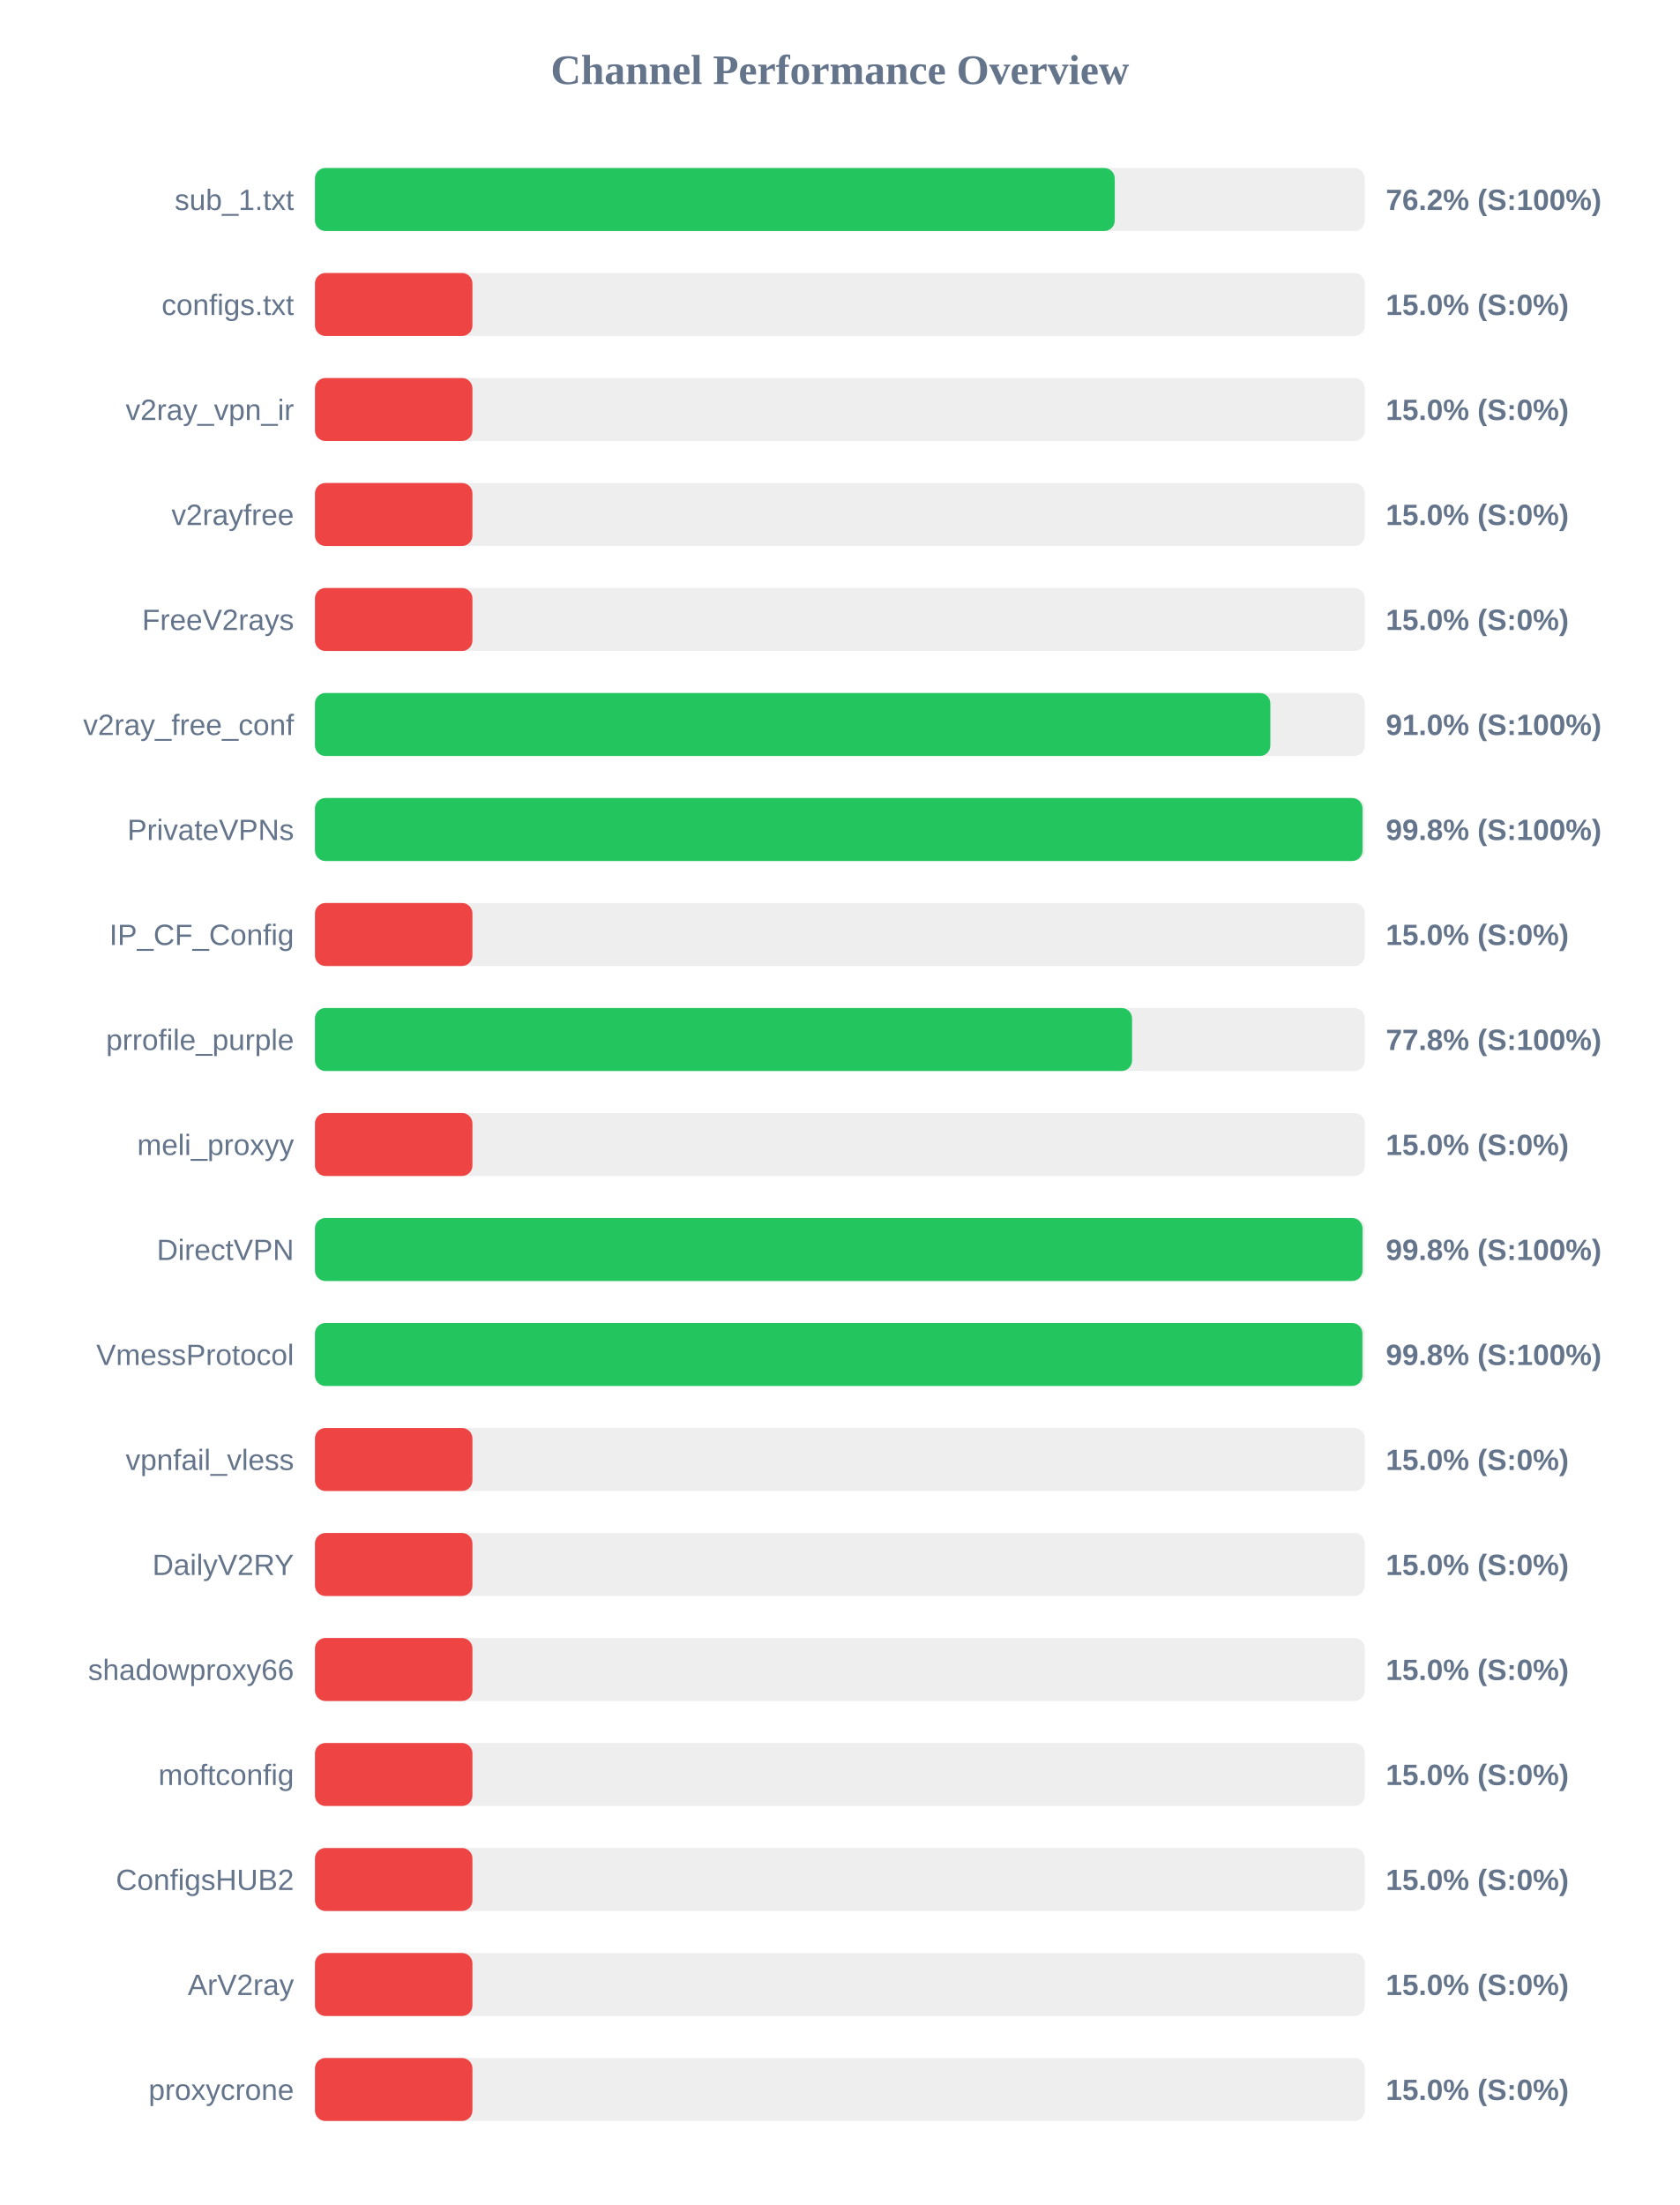
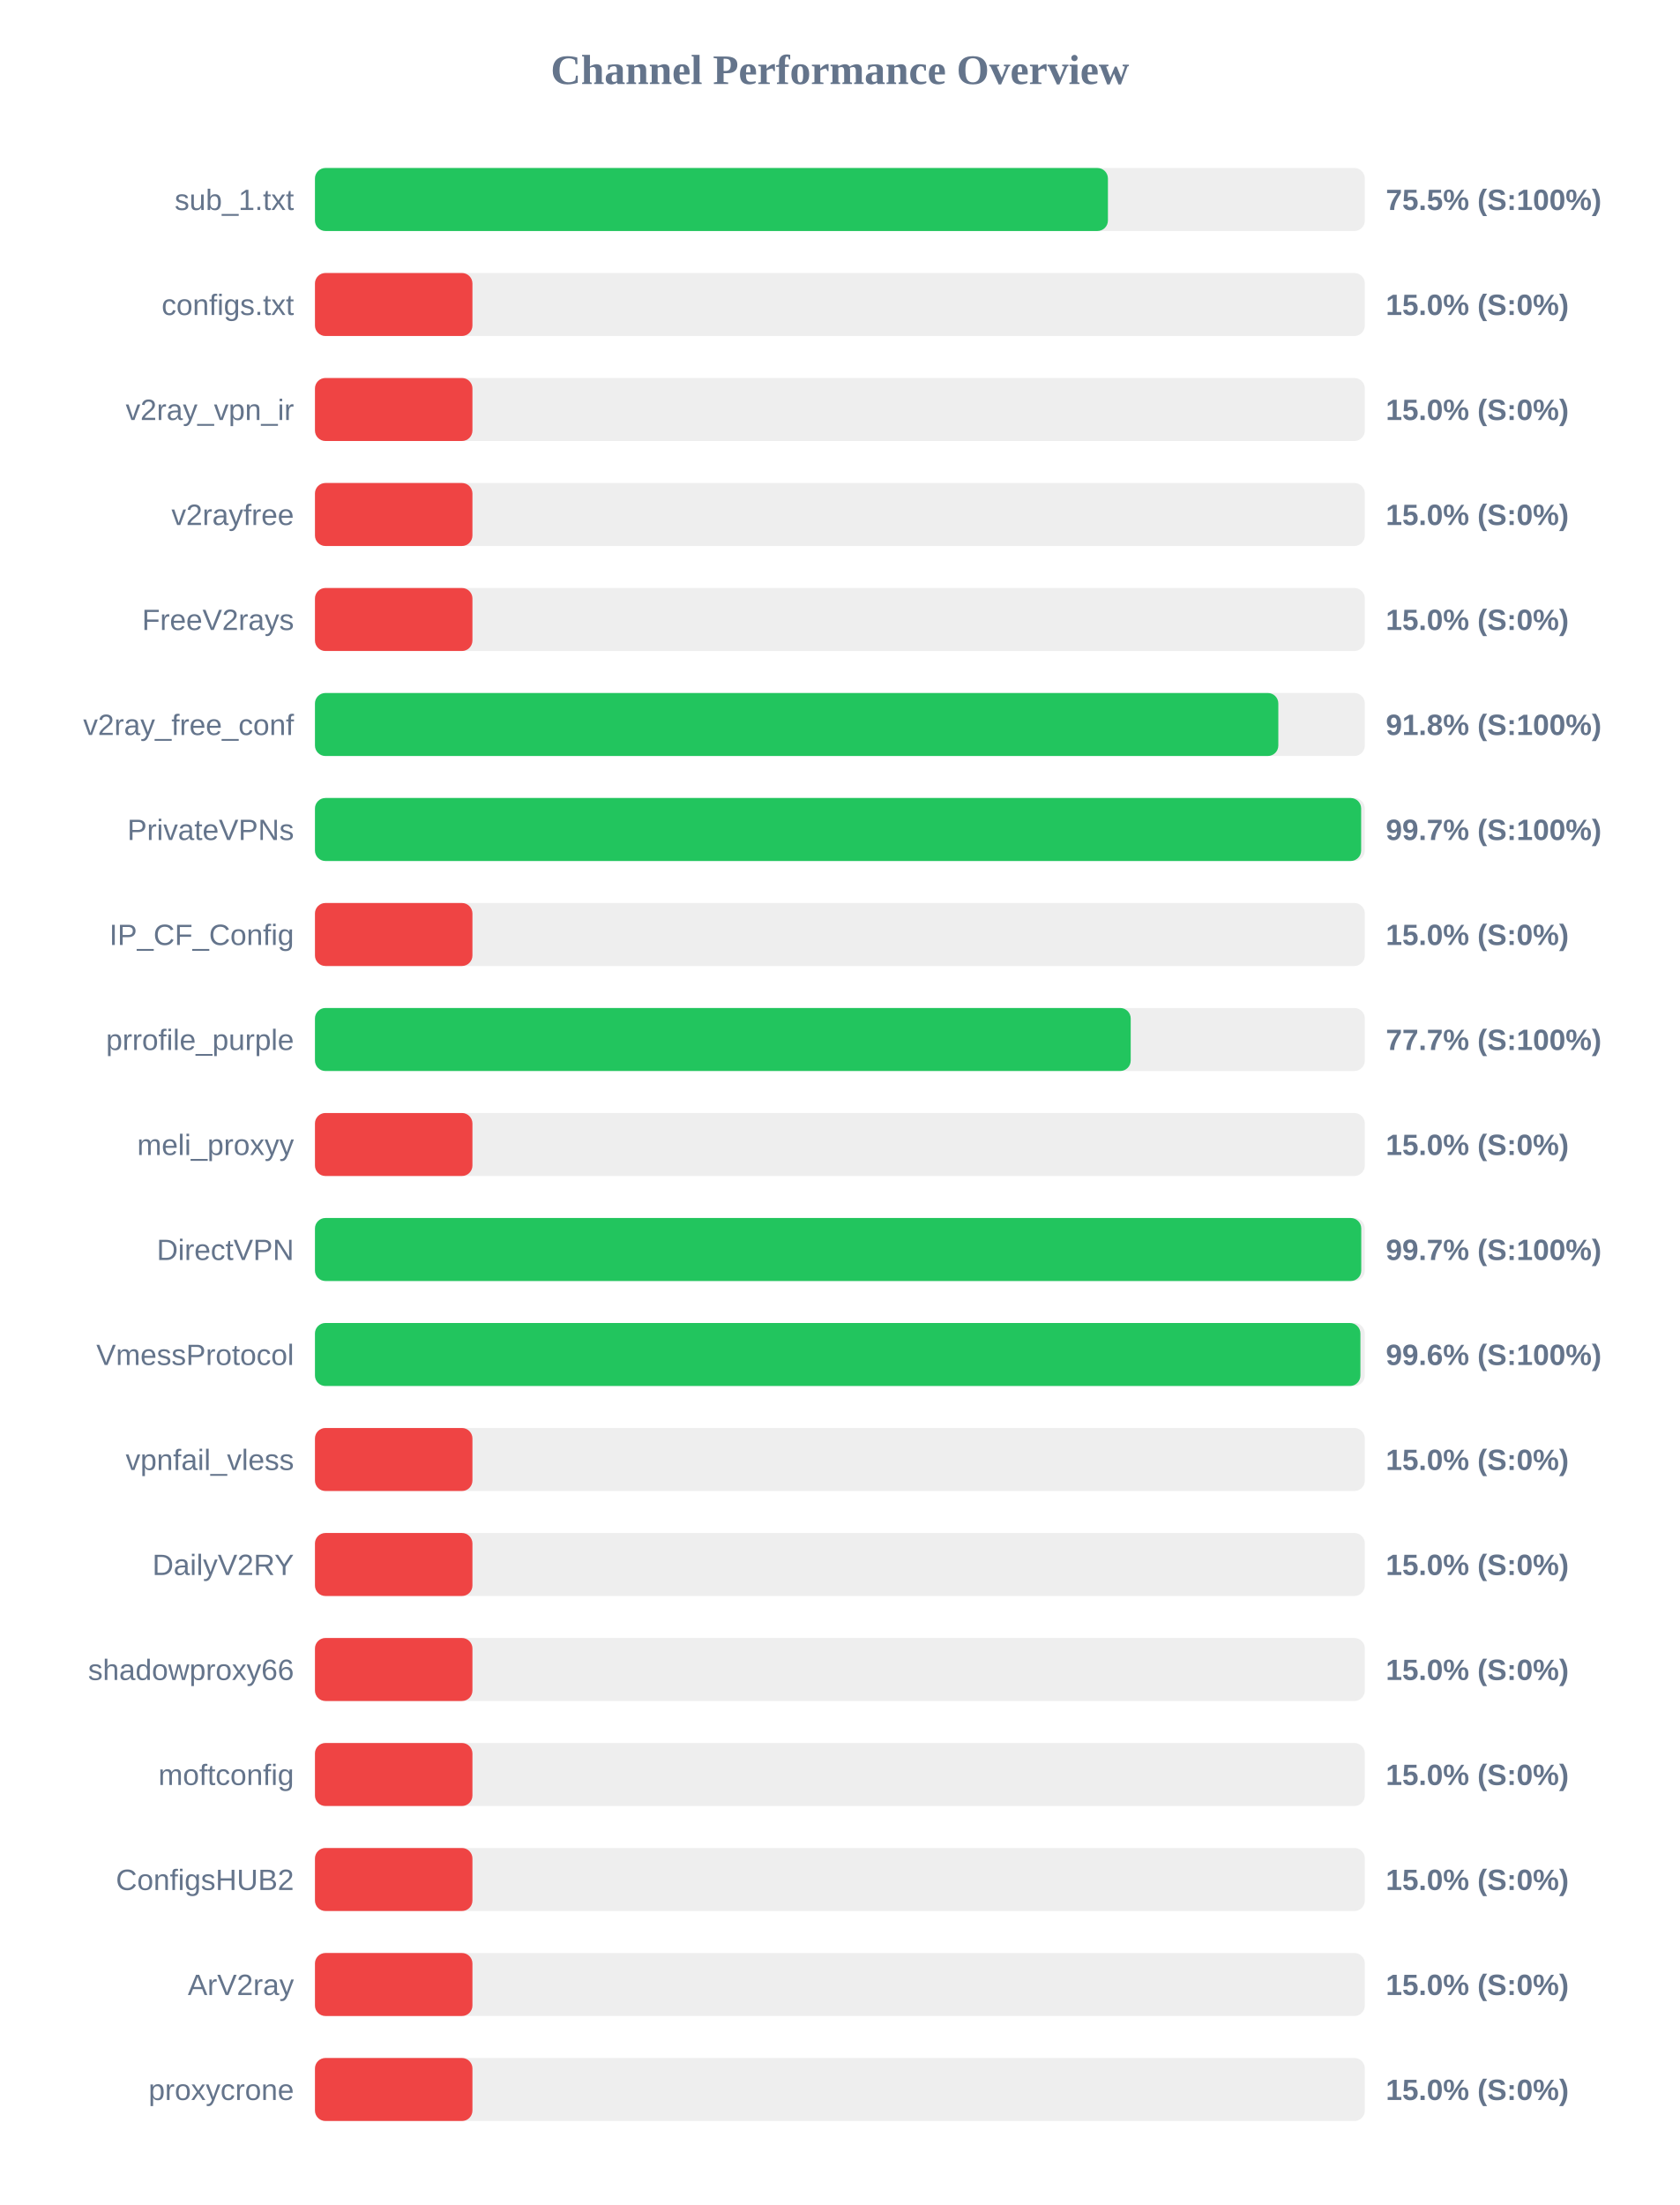
<svg xmlns="http://www.w3.org/2000/svg" width="800" height="1050" version="1.1">
  <style>
        .row { font: 14px Arial; fill: #64748b; }
        .score { font: bold 14px Arial; fill: #64748b; }
    </style>
  <text x="400" y="40" text-anchor="middle" font-size="20px" font-weight="bold" fill="#64748b">Channel Performance Overview</text>
  <rect x="150" y="80" width="500" height="30" fill="#eee" rx="5" />
-   <rect x="150" y="80" width="380.9" height="30" fill="#22c55e" rx="5" />
+   <rect x="150" y="80" width="377.65" height="30" fill="#22c55e" rx="5" />
  <text x="140" y="100" text-anchor="end" class="row">sub_1.txt</text>
-   <text x="660" y="100" text-anchor="start" class="score">76.2% (S:100%)</text>
+   <text x="660" y="100" text-anchor="start" class="score">75.5% (S:100%)</text>
  <rect x="150" y="130" width="500" height="30" fill="#eee" rx="5" />
  <rect x="150" y="130" width="75.0" height="30" fill="#ef4444" rx="5" />
  <text x="140" y="150" text-anchor="end" class="row">configs.txt</text>
  <text x="660" y="150" text-anchor="start" class="score">15.0% (S:0%)</text>
  <rect x="150" y="180" width="500" height="30" fill="#eee" rx="5" />
  <rect x="150" y="180" width="75.0" height="30" fill="#ef4444" rx="5" />
  <text x="140" y="200" text-anchor="end" class="row">v2ray_vpn_ir</text>
  <text x="660" y="200" text-anchor="start" class="score">15.0% (S:0%)</text>
  <rect x="150" y="230" width="500" height="30" fill="#eee" rx="5" />
  <rect x="150" y="230" width="75.0" height="30" fill="#ef4444" rx="5" />
  <text x="140" y="250" text-anchor="end" class="row">v2rayfree</text>
  <text x="660" y="250" text-anchor="start" class="score">15.0% (S:0%)</text>
  <rect x="150" y="280" width="500" height="30" fill="#eee" rx="5" />
  <rect x="150" y="280" width="75.0" height="30" fill="#ef4444" rx="5" />
  <text x="140" y="300" text-anchor="end" class="row">FreeV2rays</text>
  <text x="660" y="300" text-anchor="start" class="score">15.0% (S:0%)</text>
  <rect x="150" y="330" width="500" height="30" fill="#eee" rx="5" />
-   <rect x="150" y="330" width="455.0" height="30" fill="#22c55e" rx="5" />
+   <rect x="150" y="330" width="458.8" height="30" fill="#22c55e" rx="5" />
  <text x="140" y="350" text-anchor="end" class="row">v2ray_free_conf</text>
-   <text x="660" y="350" text-anchor="start" class="score">91.0% (S:100%)</text>
+   <text x="660" y="350" text-anchor="start" class="score">91.8% (S:100%)</text>
  <rect x="150" y="380" width="500" height="30" fill="#eee" rx="5" />
-   <rect x="150" y="380" width="498.9" height="30" fill="#22c55e" rx="5" />
+   <rect x="150" y="380" width="498.25" height="30" fill="#22c55e" rx="5" />
  <text x="140" y="400" text-anchor="end" class="row">PrivateVPNs</text>
-   <text x="660" y="400" text-anchor="start" class="score">99.8% (S:100%)</text>
+   <text x="660" y="400" text-anchor="start" class="score">99.7% (S:100%)</text>
  <rect x="150" y="430" width="500" height="30" fill="#eee" rx="5" />
  <rect x="150" y="430" width="75.0" height="30" fill="#ef4444" rx="5" />
  <text x="140" y="450" text-anchor="end" class="row">IP_CF_Config</text>
  <text x="660" y="450" text-anchor="start" class="score">15.0% (S:0%)</text>
  <rect x="150" y="480" width="500" height="30" fill="#eee" rx="5" />
-   <rect x="150" y="480" width="389.15" height="30" fill="#22c55e" rx="5" />
+   <rect x="150" y="480" width="388.5" height="30" fill="#22c55e" rx="5" />
  <text x="140" y="500" text-anchor="end" class="row">prrofile_purple</text>
-   <text x="660" y="500" text-anchor="start" class="score">77.8% (S:100%)</text>
+   <text x="660" y="500" text-anchor="start" class="score">77.7% (S:100%)</text>
  <rect x="150" y="530" width="500" height="30" fill="#eee" rx="5" />
  <rect x="150" y="530" width="75.0" height="30" fill="#ef4444" rx="5" />
  <text x="140" y="550" text-anchor="end" class="row">meli_proxyy</text>
  <text x="660" y="550" text-anchor="start" class="score">15.0% (S:0%)</text>
  <rect x="150" y="580" width="500" height="30" fill="#eee" rx="5" />
-   <rect x="150" y="580" width="498.9" height="30" fill="#22c55e" rx="5" />
+   <rect x="150" y="580" width="498.3" height="30" fill="#22c55e" rx="5" />
  <text x="140" y="600" text-anchor="end" class="row">DirectVPN</text>
-   <text x="660" y="600" text-anchor="start" class="score">99.8% (S:100%)</text>
+   <text x="660" y="600" text-anchor="start" class="score">99.7% (S:100%)</text>
  <rect x="150" y="630" width="500" height="30" fill="#eee" rx="5" />
-   <rect x="150" y="630" width="498.85" height="30" fill="#22c55e" rx="5" />
+   <rect x="150" y="630" width="497.9" height="30" fill="#22c55e" rx="5" />
  <text x="140" y="650" text-anchor="end" class="row">VmessProtocol</text>
-   <text x="660" y="650" text-anchor="start" class="score">99.8% (S:100%)</text>
+   <text x="660" y="650" text-anchor="start" class="score">99.6% (S:100%)</text>
  <rect x="150" y="680" width="500" height="30" fill="#eee" rx="5" />
  <rect x="150" y="680" width="75.0" height="30" fill="#ef4444" rx="5" />
  <text x="140" y="700" text-anchor="end" class="row">vpnfail_vless</text>
  <text x="660" y="700" text-anchor="start" class="score">15.0% (S:0%)</text>
  <rect x="150" y="730" width="500" height="30" fill="#eee" rx="5" />
  <rect x="150" y="730" width="75.0" height="30" fill="#ef4444" rx="5" />
  <text x="140" y="750" text-anchor="end" class="row">DailyV2RY</text>
  <text x="660" y="750" text-anchor="start" class="score">15.0% (S:0%)</text>
  <rect x="150" y="780" width="500" height="30" fill="#eee" rx="5" />
  <rect x="150" y="780" width="75.0" height="30" fill="#ef4444" rx="5" />
  <text x="140" y="800" text-anchor="end" class="row">shadowproxy66</text>
  <text x="660" y="800" text-anchor="start" class="score">15.0% (S:0%)</text>
  <rect x="150" y="830" width="500" height="30" fill="#eee" rx="5" />
  <rect x="150" y="830" width="75.0" height="30" fill="#ef4444" rx="5" />
  <text x="140" y="850" text-anchor="end" class="row">moftconfig</text>
  <text x="660" y="850" text-anchor="start" class="score">15.0% (S:0%)</text>
  <rect x="150" y="880" width="500" height="30" fill="#eee" rx="5" />
  <rect x="150" y="880" width="75.0" height="30" fill="#ef4444" rx="5" />
  <text x="140" y="900" text-anchor="end" class="row">ConfigsHUB2</text>
  <text x="660" y="900" text-anchor="start" class="score">15.0% (S:0%)</text>
  <rect x="150" y="930" width="500" height="30" fill="#eee" rx="5" />
  <rect x="150" y="930" width="75.0" height="30" fill="#ef4444" rx="5" />
  <text x="140" y="950" text-anchor="end" class="row">ArV2ray</text>
  <text x="660" y="950" text-anchor="start" class="score">15.0% (S:0%)</text>
  <rect x="150" y="980" width="500" height="30" fill="#eee" rx="5" />
  <rect x="150" y="980" width="75.0" height="30" fill="#ef4444" rx="5" />
  <text x="140" y="1000" text-anchor="end" class="row">proxycrone</text>
  <text x="660" y="1000" text-anchor="start" class="score">15.0% (S:0%)</text>
</svg>
